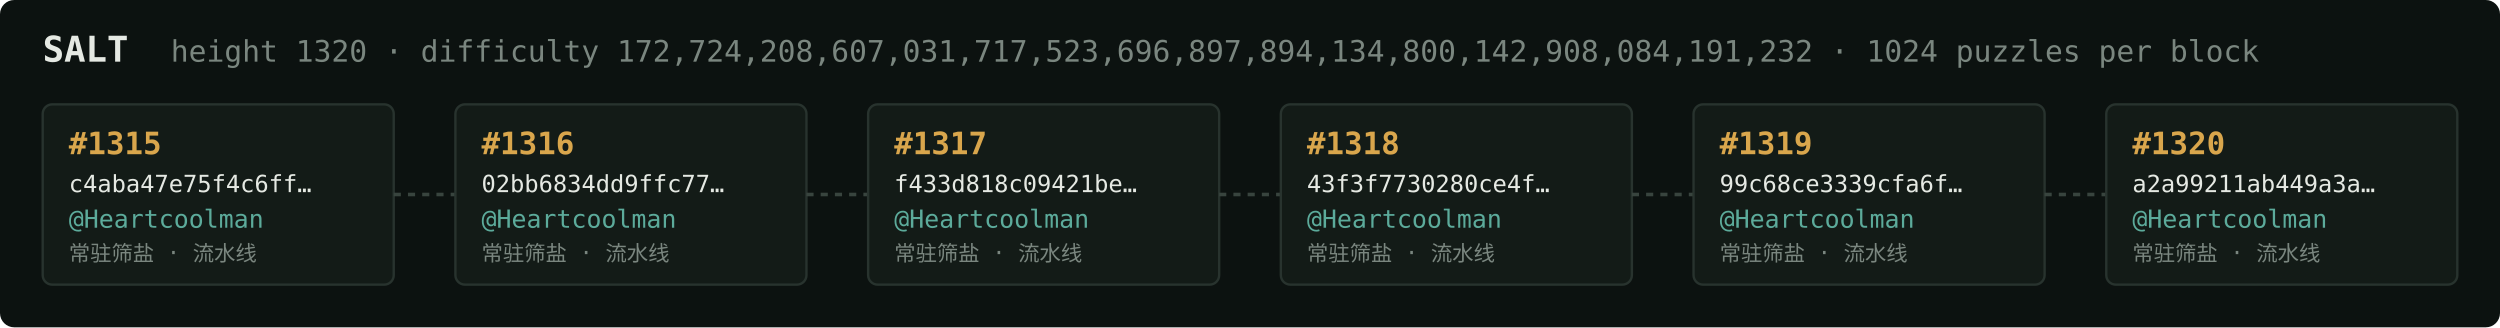
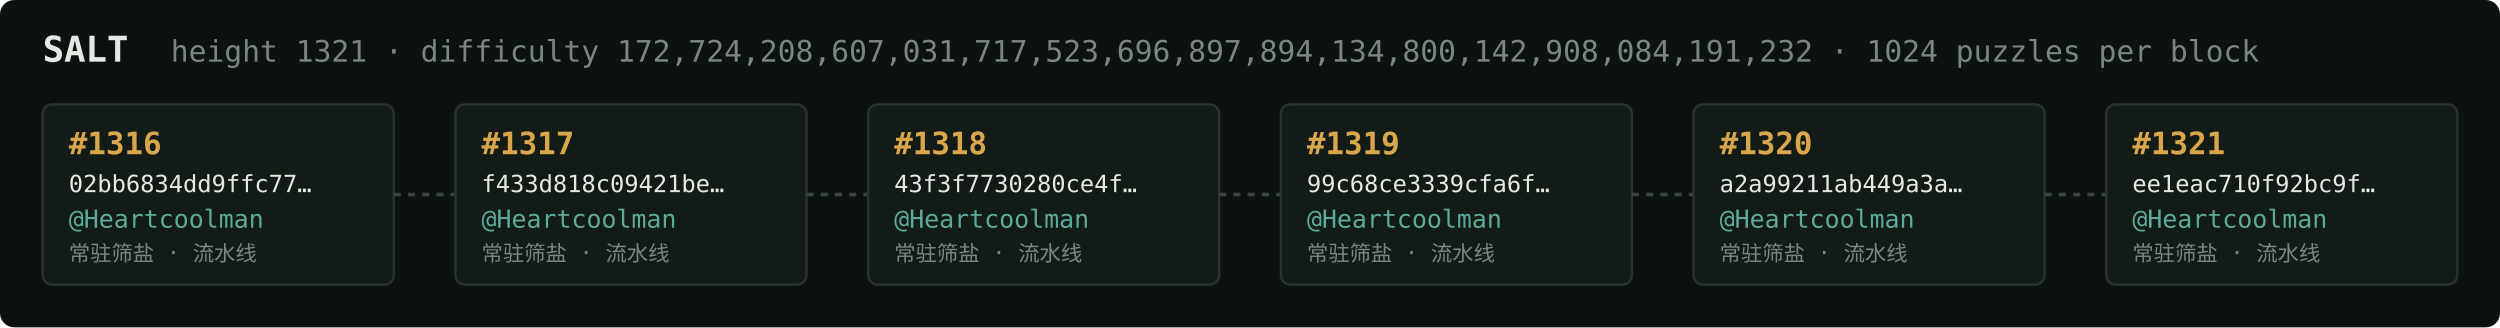
<svg xmlns="http://www.w3.org/2000/svg" width="1054" height="138" viewBox="0 0 1054 138" font-family="ui-monospace,SFMono-Regular,Menlo,monospace">
  <rect fill="#0c1210" width="1054" height="138" rx="6" />
  <text x="18" y="26" fill="#e5e9e3" font-size="15" font-weight="700">SALT</text>
-   <text x="72" y="26" fill="#7a867f" font-size="12.5">height 1320 · difficulty 172,724,208,607,031,717,523,696,897,894,134,800,142,908,084,191,232 · 1024 puzzles per block</text>
+   <text x="72" y="26" fill="#7a867f" font-size="12.5">height 1321 · difficulty 172,724,208,607,031,717,523,696,897,894,134,800,142,908,084,191,232 · 1024 puzzles per block</text>
  <rect x="18" y="44" width="148" height="76" rx="4" fill="#131b17" stroke="#28332e" stroke-width="1" />
-   <text x="29" y="65" fill="#d9a64c" font-size="13" font-weight="700">#1315</text>
-   <text x="29" y="81" fill="#e5e9e3" font-size="10">c4aba47e75f4c6ff…</text>
+   <text x="29" y="65" fill="#d9a64c" font-size="13" font-weight="700">#1316</text>
+   <text x="29" y="81" fill="#e5e9e3" font-size="10">02bb6834dd9ffc77…</text>
  <text x="29" y="96" fill="#5cab9b" font-size="10.5">@Heartcoolman</text>
  <text x="29" y="110" fill="#7a867f" font-size="9">常驻筛盐 · 流水线</text>
  <line x1="166" y1="82.0" x2="192" y2="82.0" stroke="#38443e" stroke-width="1.5" stroke-dasharray="3 3" />
  <rect x="192" y="44" width="148" height="76" rx="4" fill="#131b17" stroke="#28332e" stroke-width="1" />
-   <text x="203" y="65" fill="#d9a64c" font-size="13" font-weight="700">#1316</text>
-   <text x="203" y="81" fill="#e5e9e3" font-size="10">02bb6834dd9ffc77…</text>
+   <text x="203" y="65" fill="#d9a64c" font-size="13" font-weight="700">#1317</text>
+   <text x="203" y="81" fill="#e5e9e3" font-size="10">f433d818c09421be…</text>
  <text x="203" y="96" fill="#5cab9b" font-size="10.5">@Heartcoolman</text>
  <text x="203" y="110" fill="#7a867f" font-size="9">常驻筛盐 · 流水线</text>
  <line x1="340" y1="82.0" x2="366" y2="82.0" stroke="#38443e" stroke-width="1.5" stroke-dasharray="3 3" />
  <rect x="366" y="44" width="148" height="76" rx="4" fill="#131b17" stroke="#28332e" stroke-width="1" />
-   <text x="377" y="65" fill="#d9a64c" font-size="13" font-weight="700">#1317</text>
-   <text x="377" y="81" fill="#e5e9e3" font-size="10">f433d818c09421be…</text>
+   <text x="377" y="65" fill="#d9a64c" font-size="13" font-weight="700">#1318</text>
+   <text x="377" y="81" fill="#e5e9e3" font-size="10">43f3f7730280ce4f…</text>
  <text x="377" y="96" fill="#5cab9b" font-size="10.5">@Heartcoolman</text>
  <text x="377" y="110" fill="#7a867f" font-size="9">常驻筛盐 · 流水线</text>
  <line x1="514" y1="82.0" x2="540" y2="82.0" stroke="#38443e" stroke-width="1.5" stroke-dasharray="3 3" />
  <rect x="540" y="44" width="148" height="76" rx="4" fill="#131b17" stroke="#28332e" stroke-width="1" />
-   <text x="551" y="65" fill="#d9a64c" font-size="13" font-weight="700">#1318</text>
-   <text x="551" y="81" fill="#e5e9e3" font-size="10">43f3f7730280ce4f…</text>
+   <text x="551" y="65" fill="#d9a64c" font-size="13" font-weight="700">#1319</text>
+   <text x="551" y="81" fill="#e5e9e3" font-size="10">99c68ce3339cfa6f…</text>
  <text x="551" y="96" fill="#5cab9b" font-size="10.5">@Heartcoolman</text>
  <text x="551" y="110" fill="#7a867f" font-size="9">常驻筛盐 · 流水线</text>
  <line x1="688" y1="82.0" x2="714" y2="82.0" stroke="#38443e" stroke-width="1.5" stroke-dasharray="3 3" />
  <rect x="714" y="44" width="148" height="76" rx="4" fill="#131b17" stroke="#28332e" stroke-width="1" />
-   <text x="725" y="65" fill="#d9a64c" font-size="13" font-weight="700">#1319</text>
-   <text x="725" y="81" fill="#e5e9e3" font-size="10">99c68ce3339cfa6f…</text>
+   <text x="725" y="65" fill="#d9a64c" font-size="13" font-weight="700">#1320</text>
+   <text x="725" y="81" fill="#e5e9e3" font-size="10">a2a99211ab449a3a…</text>
  <text x="725" y="96" fill="#5cab9b" font-size="10.5">@Heartcoolman</text>
  <text x="725" y="110" fill="#7a867f" font-size="9">常驻筛盐 · 流水线</text>
  <line x1="862" y1="82.0" x2="888" y2="82.0" stroke="#38443e" stroke-width="1.5" stroke-dasharray="3 3" />
  <rect x="888" y="44" width="148" height="76" rx="4" fill="#131b17" stroke="#28332e" stroke-width="1" />
-   <text x="899" y="65" fill="#d9a64c" font-size="13" font-weight="700">#1320</text>
-   <text x="899" y="81" fill="#e5e9e3" font-size="10">a2a99211ab449a3a…</text>
+   <text x="899" y="65" fill="#d9a64c" font-size="13" font-weight="700">#1321</text>
+   <text x="899" y="81" fill="#e5e9e3" font-size="10">ee1eac710f92bc9f…</text>
  <text x="899" y="96" fill="#5cab9b" font-size="10.5">@Heartcoolman</text>
  <text x="899" y="110" fill="#7a867f" font-size="9">常驻筛盐 · 流水线</text>
</svg>
